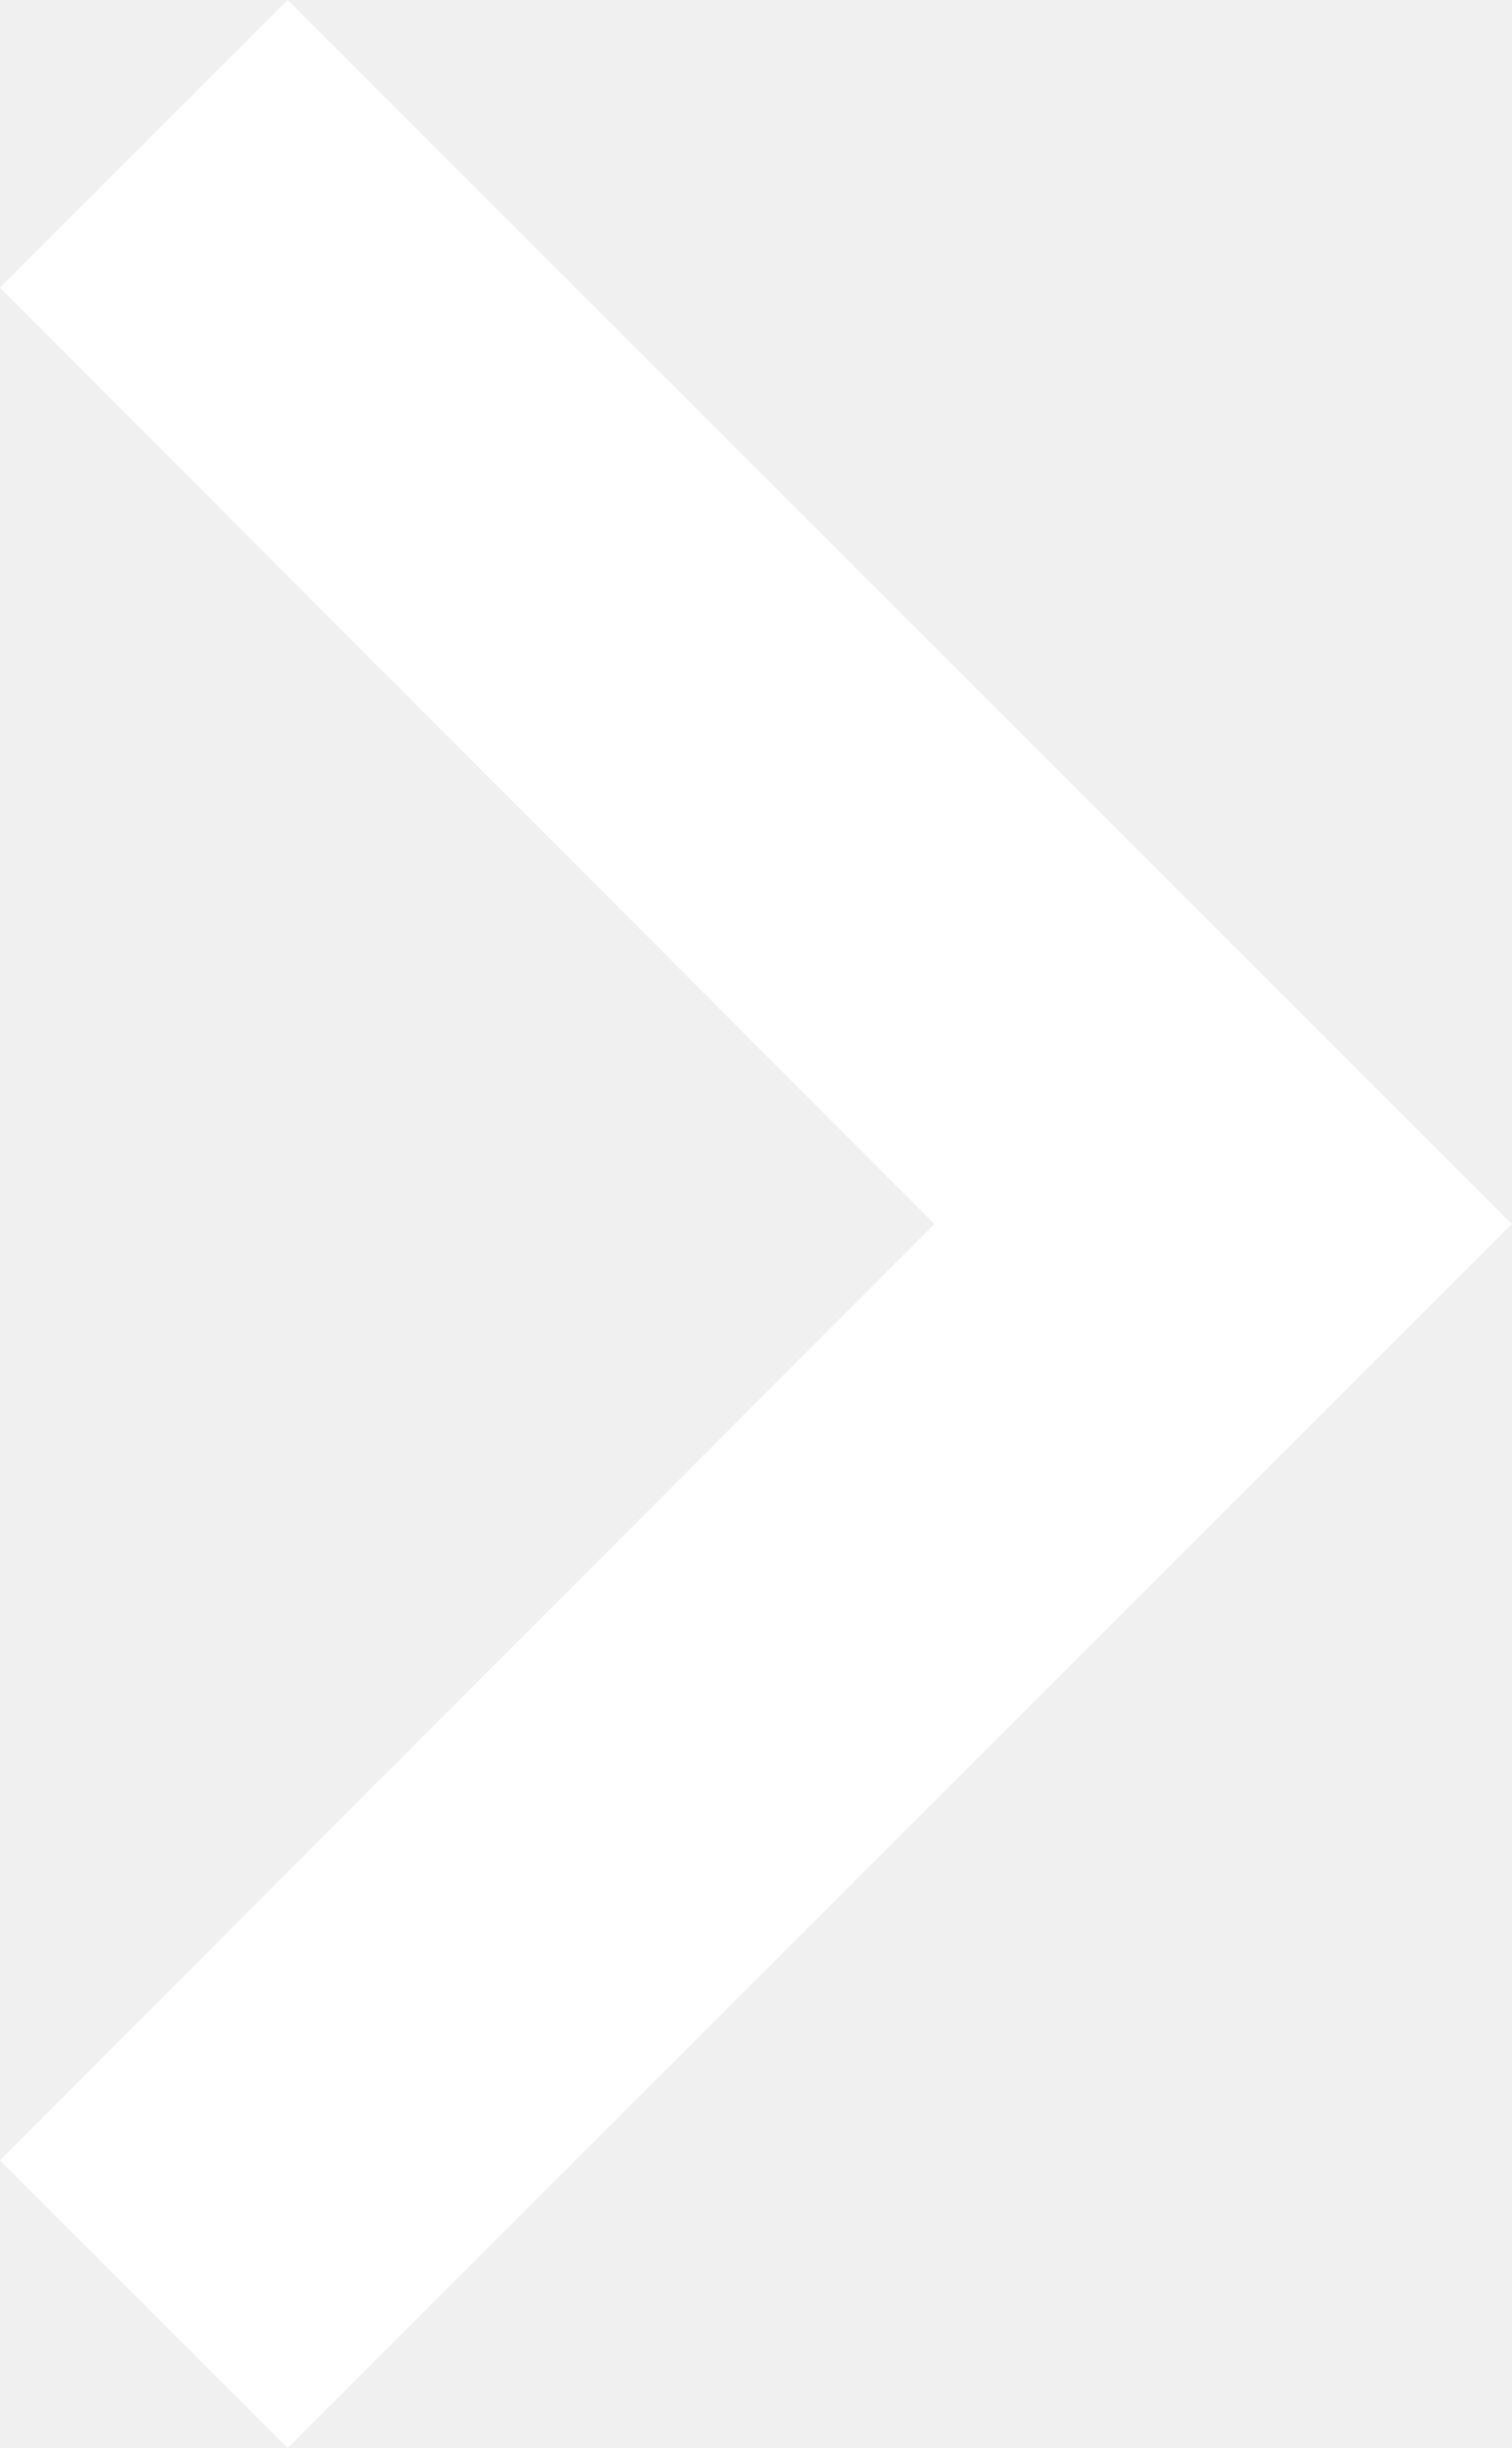
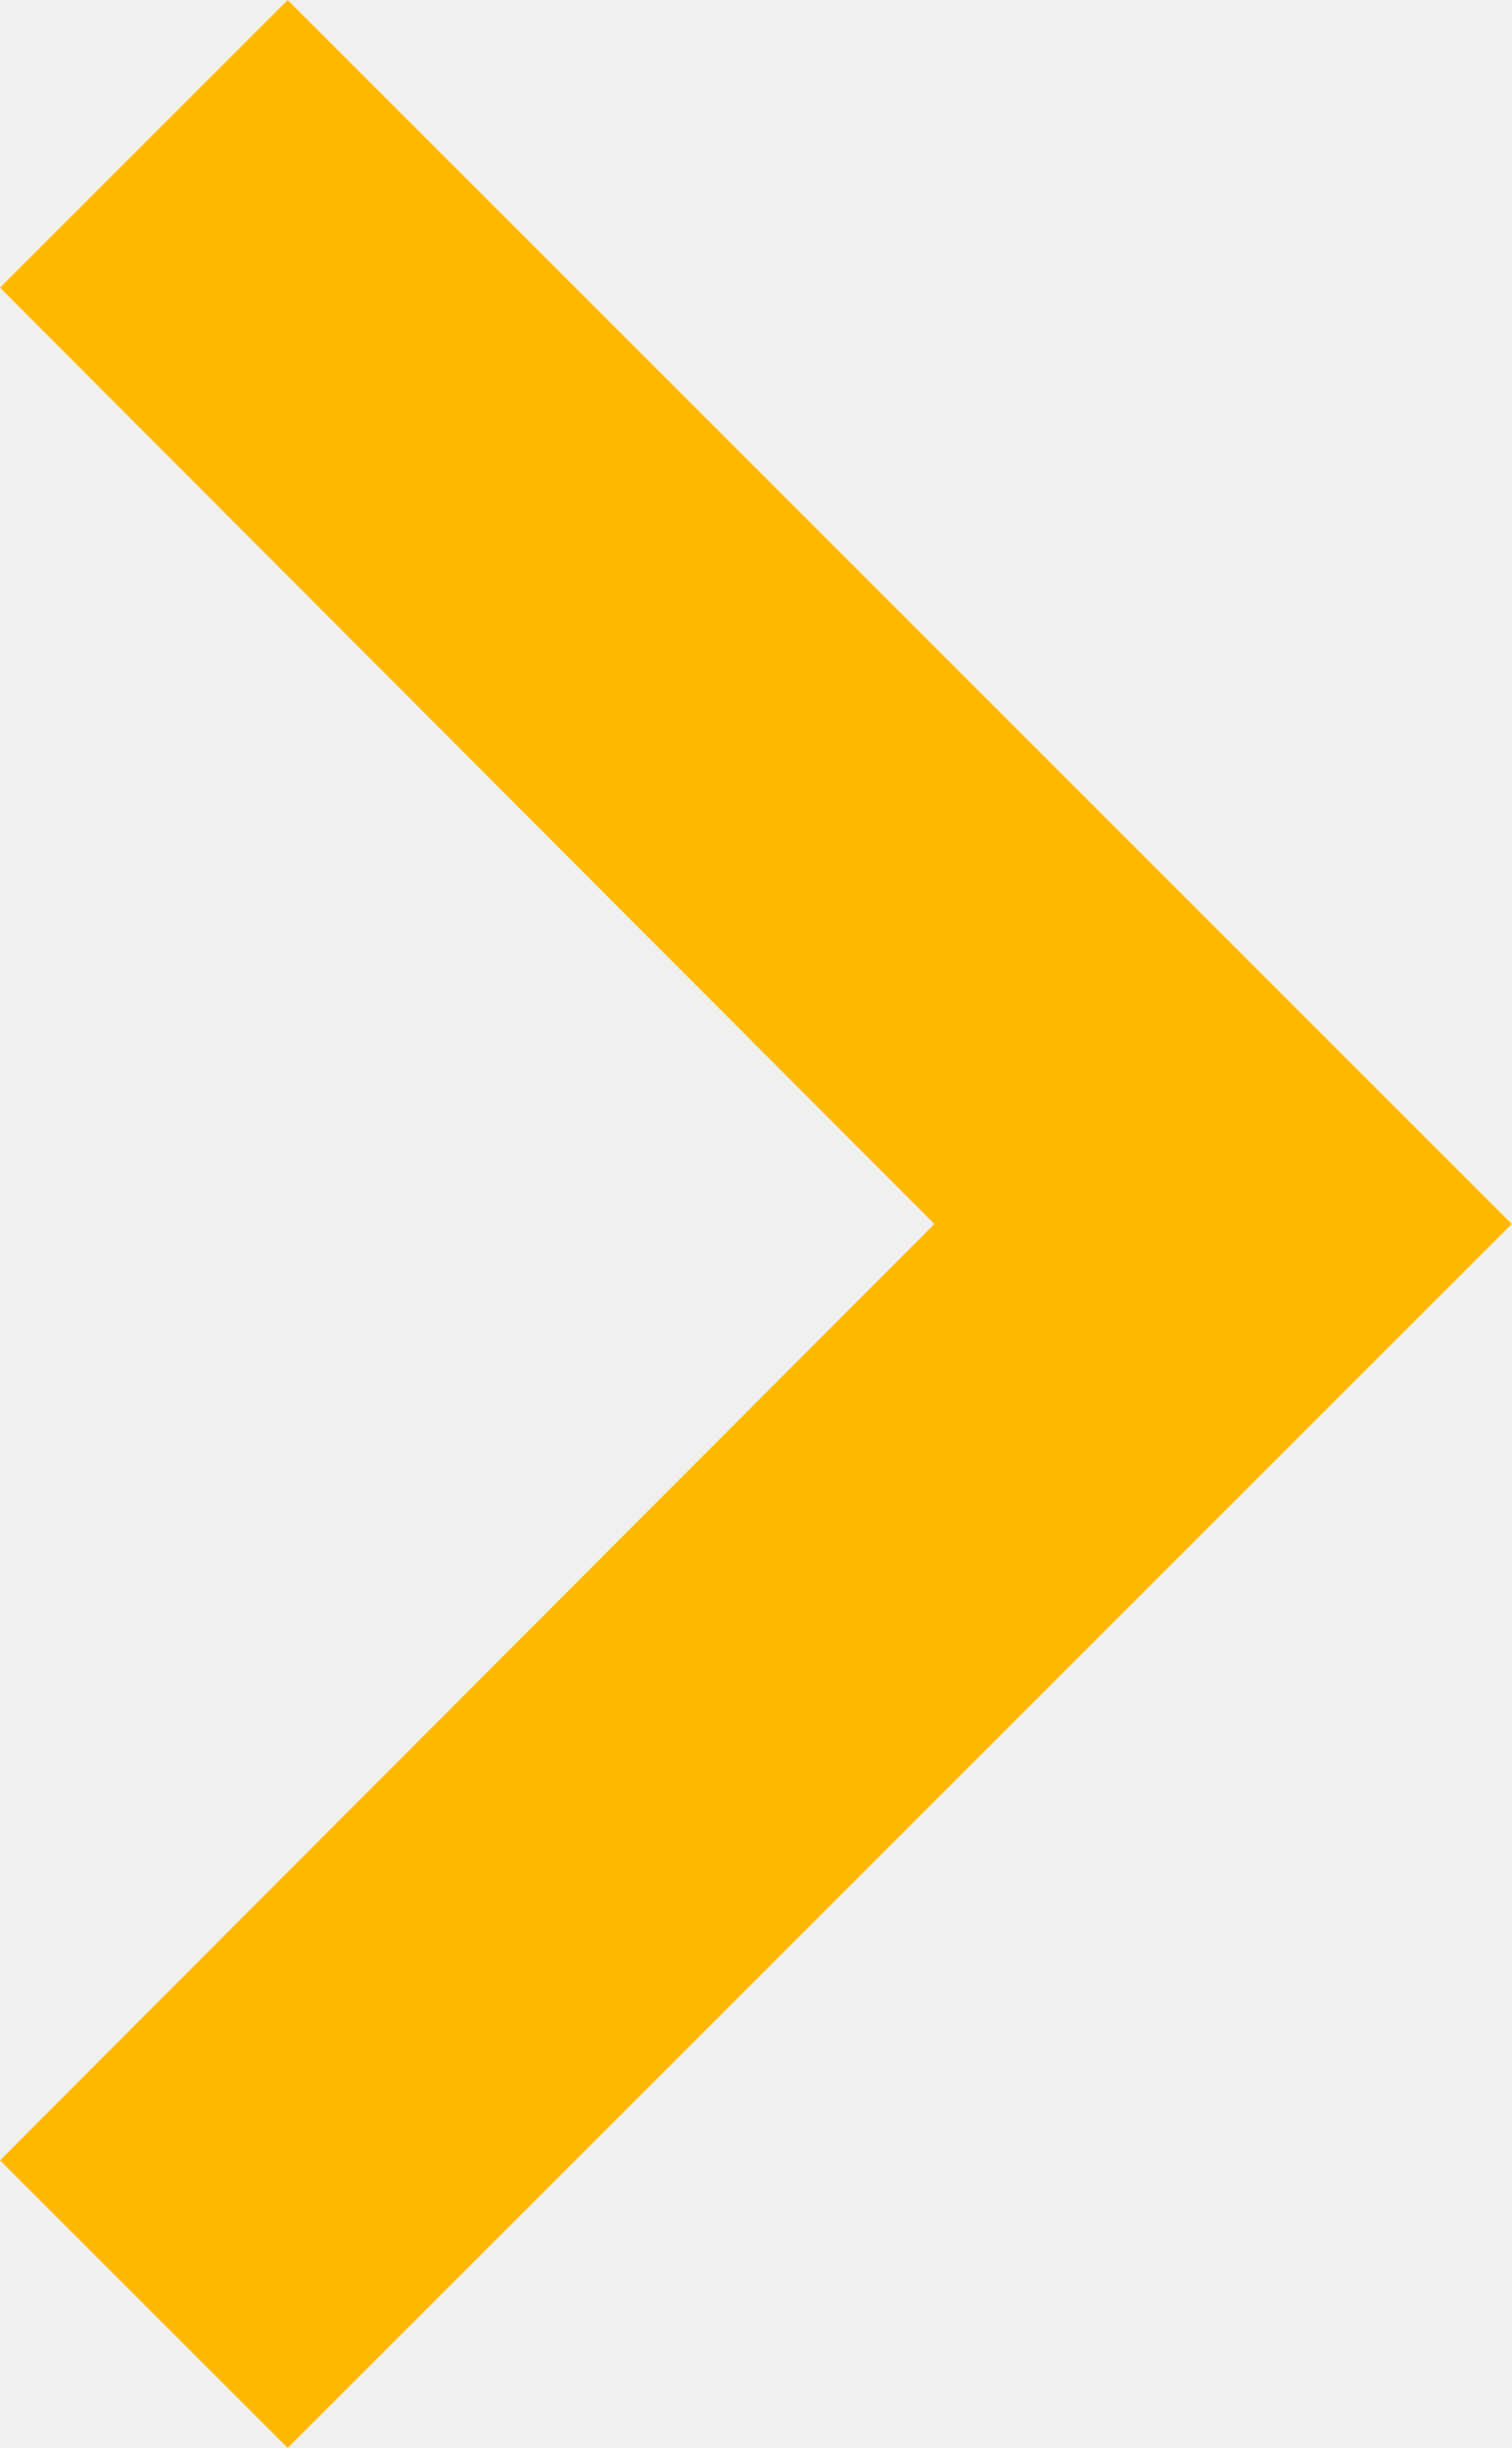
<svg xmlns="http://www.w3.org/2000/svg" fill="none">
-   <path d="M0 25.151 10.877 14.25 0 3.349 3.349 0l14.25 14.25L3.349 28.5 0 25.151Z" fill="#fff" />
+   <path d="M0 25.151 10.877 14.25 0 3.349 3.349 0l14.25 14.25L3.349 28.5 0 25.151Z" fill="#FFB800" />
</svg>
